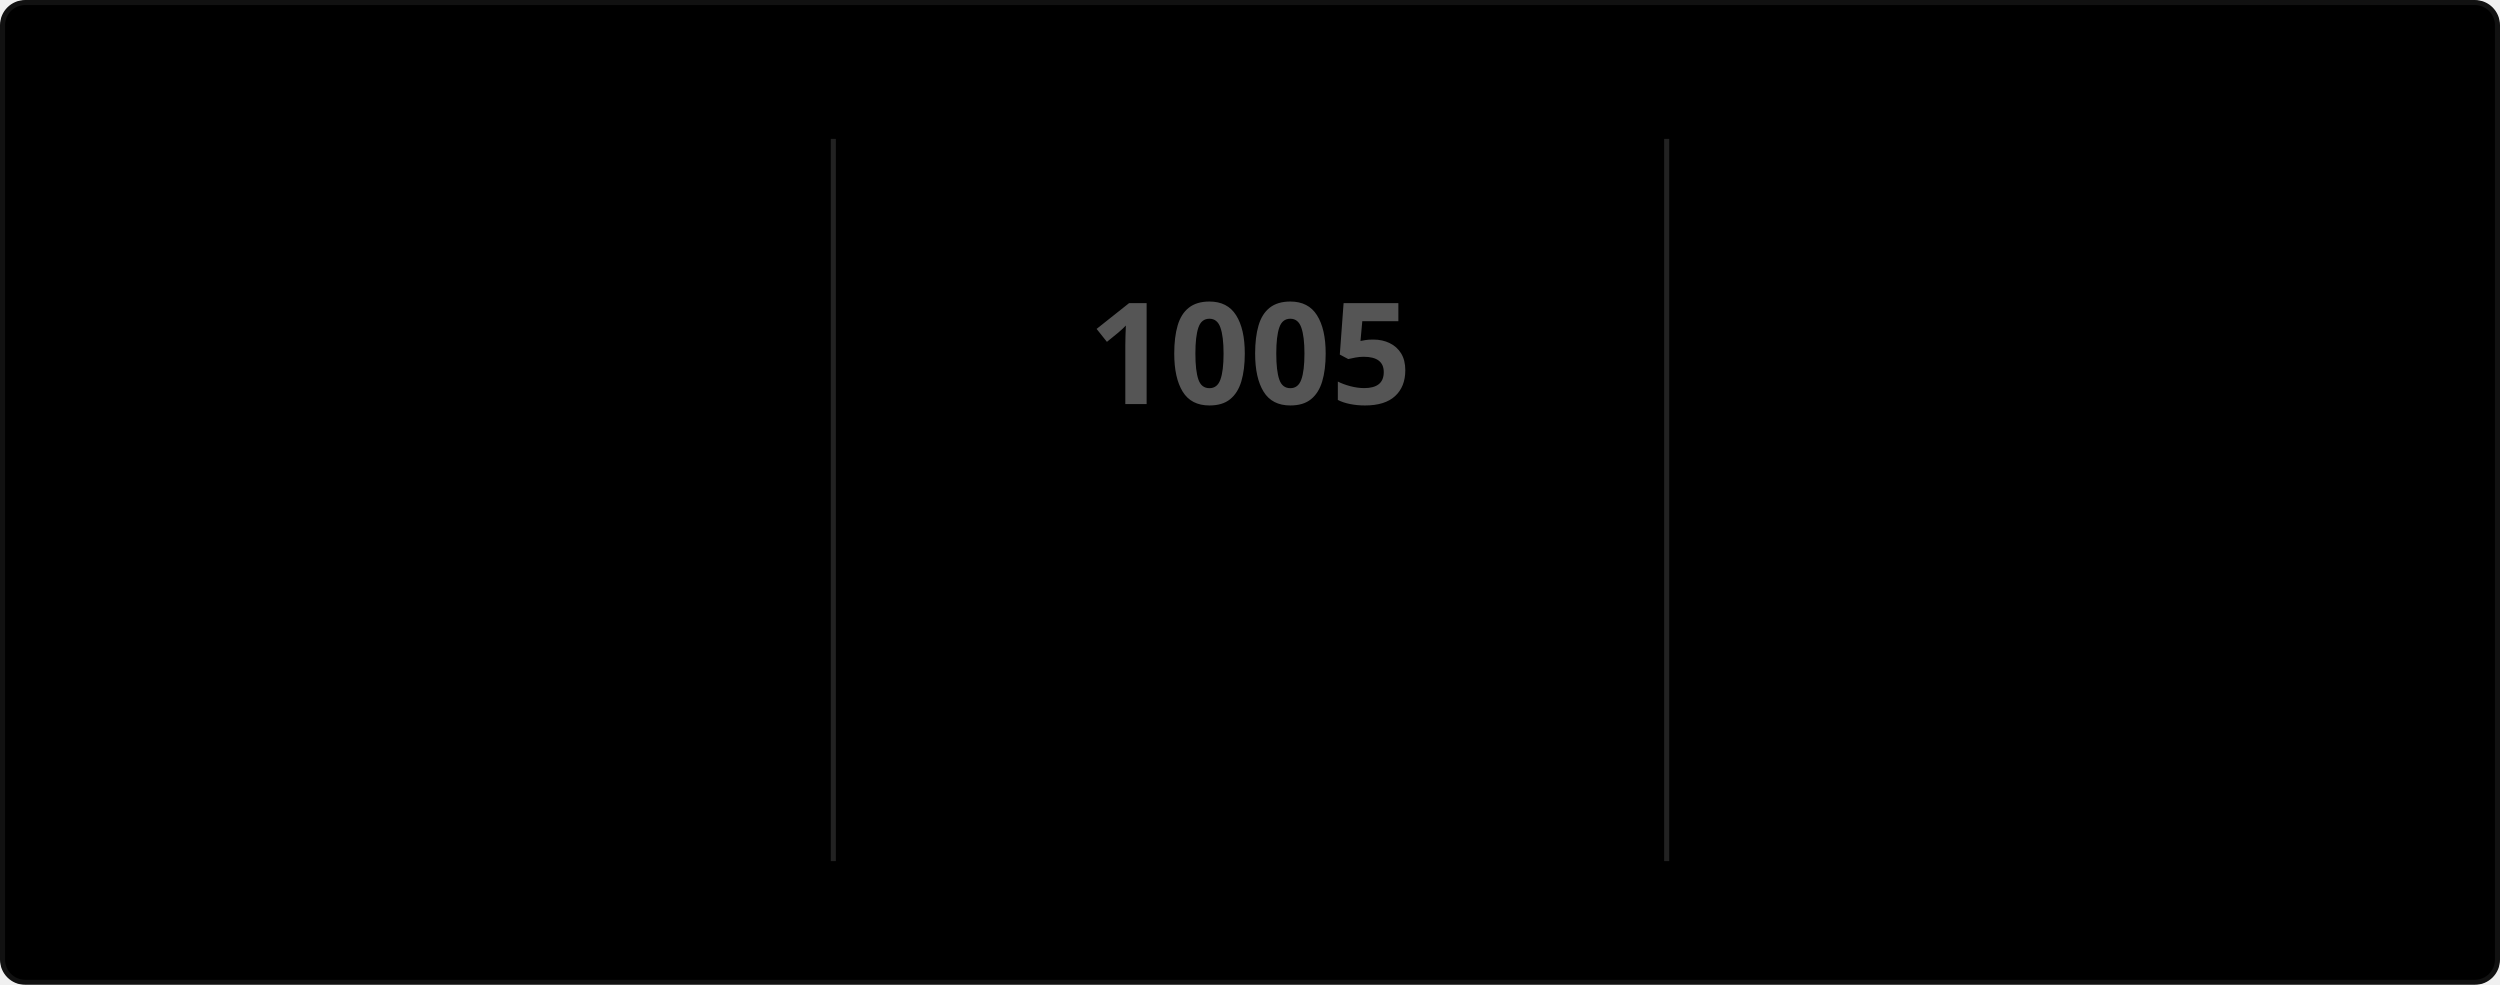
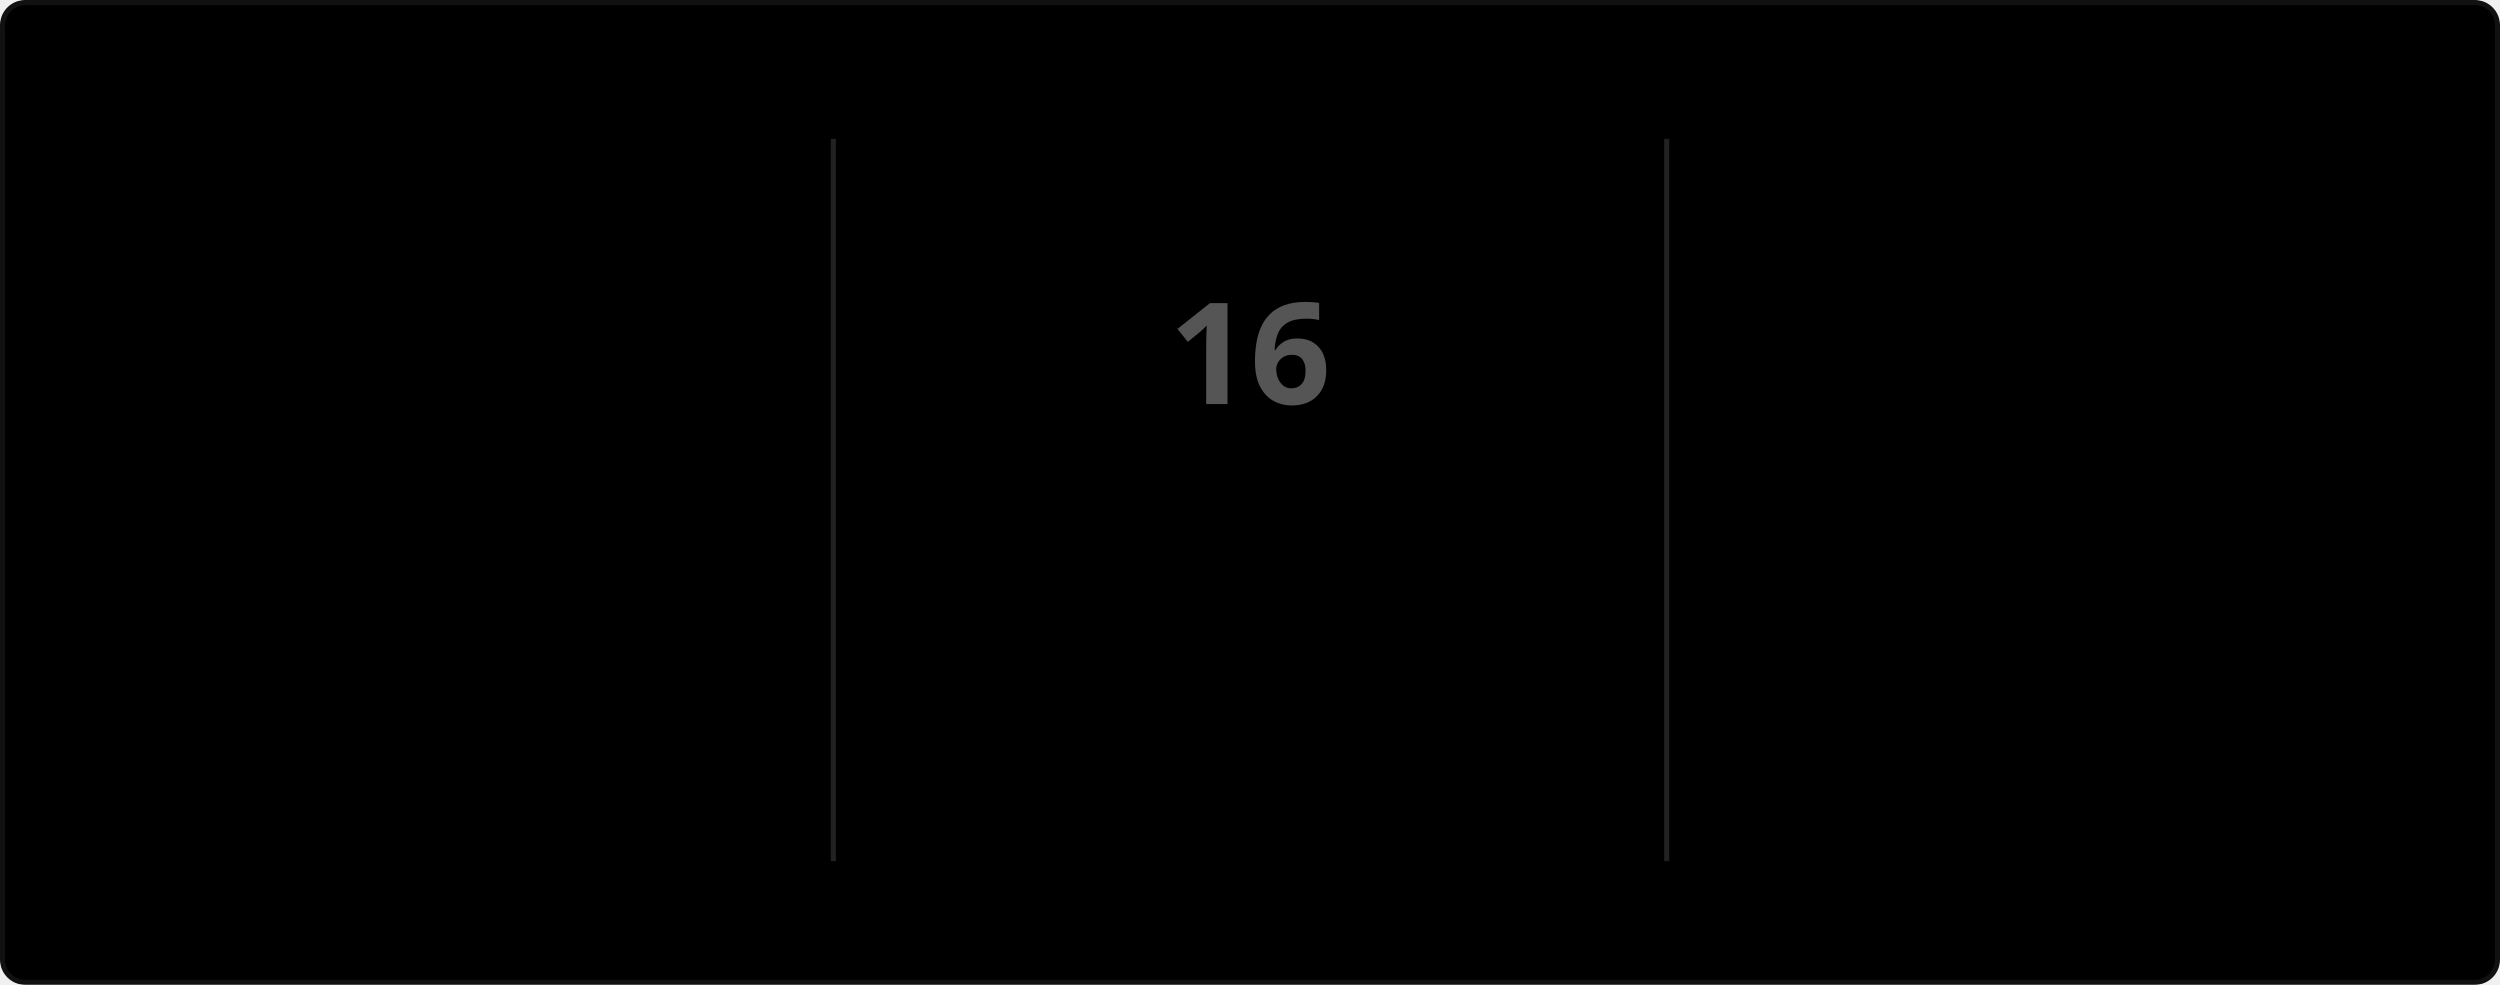
<svg xmlns="http://www.w3.org/2000/svg" style="isolation: isolate" viewBox="0 0 495 195" width="495px" height="195px" direction="ltr">
  <style>
            @keyframes currstreak {
                0% { font-size: 3px; opacity: 0.2; }
                80% { font-size: 34px; opacity: 1; }
                100% { font-size: 28px; opacity: 1; }
            }
            @keyframes fadein {
                0% { opacity: 0; }
                100% { opacity: 1; }
            }
        </style>
  <defs>
    <clipPath id="outer_rectangle">
      <rect width="495" height="195" rx="4.5" />
    </clipPath>
    <mask id="mask_out_ring_behind_fire">
      <rect width="495" height="195" fill="white" />
      <ellipse id="mask-ellipse" cx="247.5" cy="32" rx="13" ry="18" fill="black" />
    </mask>
  </defs>
  <g clip-path="url(#outer_rectangle)">
    <g style="isolation: isolate">
      <rect stroke="#111111" fill="#000000" rx="4.5" x="0.5" y="0.5" width="494" height="194" />
    </g>
    <g style="isolation: isolate">
      <line x1="165" y1="28" x2="165" y2="170" vector-effect="non-scaling-stroke" stroke-width="1" stroke="#222222" stroke-linejoin="miter" stroke-linecap="square" stroke-miterlimit="3" />
      <line x1="330" y1="28" x2="330" y2="170" vector-effect="non-scaling-stroke" stroke-width="1" stroke="#222222" stroke-linejoin="miter" stroke-linecap="square" stroke-miterlimit="3" />
    </g>
    <g style="isolation: isolate">
      <g transform="translate(82.5, 48)">
        <text x="0" y="32" stroke-width="0" text-anchor="middle" fill="#666666" stroke="none" font-family="&quot;Segoe UI&quot;, Ubuntu, sans-serif" font-weight="700" font-size="28px" font-style="normal" style="opacity: 0; animation: fadein 0.5s linear forwards 0.6s">
                        2,048
                    </text>
      </g>
      <g transform="translate(82.5, 84)">
        <text x="0" y="32" stroke-width="0" text-anchor="middle" fill="#888888" stroke="none" font-family="&quot;Segoe UI&quot;, Ubuntu, sans-serif" font-weight="400" font-size="14px" font-style="normal" style="opacity: 0; animation: fadein 0.5s linear forwards 0.7s">
                        Total Contributions
                    </text>
      </g>
      <g transform="translate(82.5, 114)">
        <text x="0" y="32" stroke-width="0" text-anchor="middle" fill="#999999" stroke="none" font-family="&quot;Segoe UI&quot;, Ubuntu, sans-serif" font-weight="400" font-size="12px" font-style="normal" style="opacity: 0; animation: fadein 0.5s linear forwards 0.8s">
                        Aug 10, 2016 - Present
                    </text>
      </g>
    </g>
    <g style="isolation: isolate">
      <g transform="translate(247.5, 108)">
        <text x="0" y="32" stroke-width="0" text-anchor="middle" fill="#777777" stroke="none" font-family="&quot;Segoe UI&quot;, Ubuntu, sans-serif" font-weight="700" font-size="14px" font-style="normal" style="opacity: 0; animation: fadein 0.5s linear forwards 0.9s">
                        Current Streak
                    </text>
      </g>
      <g transform="translate(247.5, 145)">
        <text x="0" y="21" stroke-width="0" text-anchor="middle" fill="#999999" stroke="none" font-family="&quot;Segoe UI&quot;, Ubuntu, sans-serif" font-weight="400" font-size="12px" font-style="normal" style="opacity: 0; animation: fadein 0.5s linear forwards 0.9s">
                        Mar 28, 2019 - Apr 12, 2019
                    </text>
      </g>
      <g mask="url(#mask_out_ring_behind_fire)">
        <circle cx="247.5" cy="71" r="40" fill="none" stroke="#333333" stroke-width="5" style="opacity: 0; animation: fadein 0.5s linear forwards 0.4s" />
      </g>
      <g transform="translate(247.5, 19.5)" stroke-opacity="0" style="opacity: 0; animation: fadein 0.5s linear forwards 0.6s">
        <path d="M -12 -0.5 L 15 -0.5 L 15 23.5 L -12 23.5 L -12 -0.5 Z" fill="none" />
        <path d="M 1.5 0.67 C 1.5 0.67 2.24 3.32 2.24 5.47 C 2.24 7.53 0.89 9.2 -1.17 9.2 C -3.23 9.2 -4.79 7.53 -4.79 5.47 L -4.76 5.11 C -6.78 7.51 -8 10.62 -8 13.99 C -8 18.41 -4.42 22 0 22 C 4.42 22 8 18.41 8 13.99 C 8 8.6 5.41 3.79 1.5 0.67 Z M -0.29 19 C -2.07 19 -3.51 17.6 -3.51 15.86 C -3.51 14.24 -2.46 13.1 -0.7 12.74 C 1.07 12.38 2.9 11.53 3.92 10.16 C 4.31 11.45 4.51 12.81 4.51 14.2 C 4.51 16.85 2.36 19 -0.29 19 Z" fill="#444444" stroke-opacity="0" />
      </g>
      <g transform="translate(247.5, 48)">
        <text x="0" y="32" stroke-width="0" text-anchor="middle" fill="#555555" stroke="none" font-family="&quot;Segoe UI&quot;, Ubuntu, sans-serif" font-weight="700" font-size="28px" font-style="normal" style="animation: currstreak 0.6s linear forwards">
-                         1005
+                         16
                    </text>
      </g>
    </g>
    <g style="isolation: isolate">
      <g transform="translate(412.5, 48)">
        <text x="0" y="32" stroke-width="0" text-anchor="middle" fill="#666666" stroke="none" font-family="&quot;Segoe UI&quot;, Ubuntu, sans-serif" font-weight="700" font-size="28px" font-style="normal" style="opacity: 0; animation: fadein 0.5s linear forwards 1.2s">
                        86
                    </text>
      </g>
      <g transform="translate(412.5, 84)">
        <text x="0" y="32" stroke-width="0" text-anchor="middle" fill="#888888" stroke="none" font-family="&quot;Segoe UI&quot;, Ubuntu, sans-serif" font-weight="400" font-size="14px" font-style="normal" style="opacity: 0; animation: fadein 0.5s linear forwards 1.3s">
                        Longest Streak
                    </text>
      </g>
      <g transform="translate(412.5, 114)">
        <text x="0" y="32" stroke-width="0" text-anchor="middle" fill="#999999" stroke="none" font-family="&quot;Segoe UI&quot;, Ubuntu, sans-serif" font-weight="400" font-size="12px" font-style="normal" style="opacity: 0; animation: fadein 0.5s linear forwards 1.4s">
                        Dec 19, 2016 - Mar 14, 2016
                    </text>
      </g>
    </g>
  </g>
</svg>
